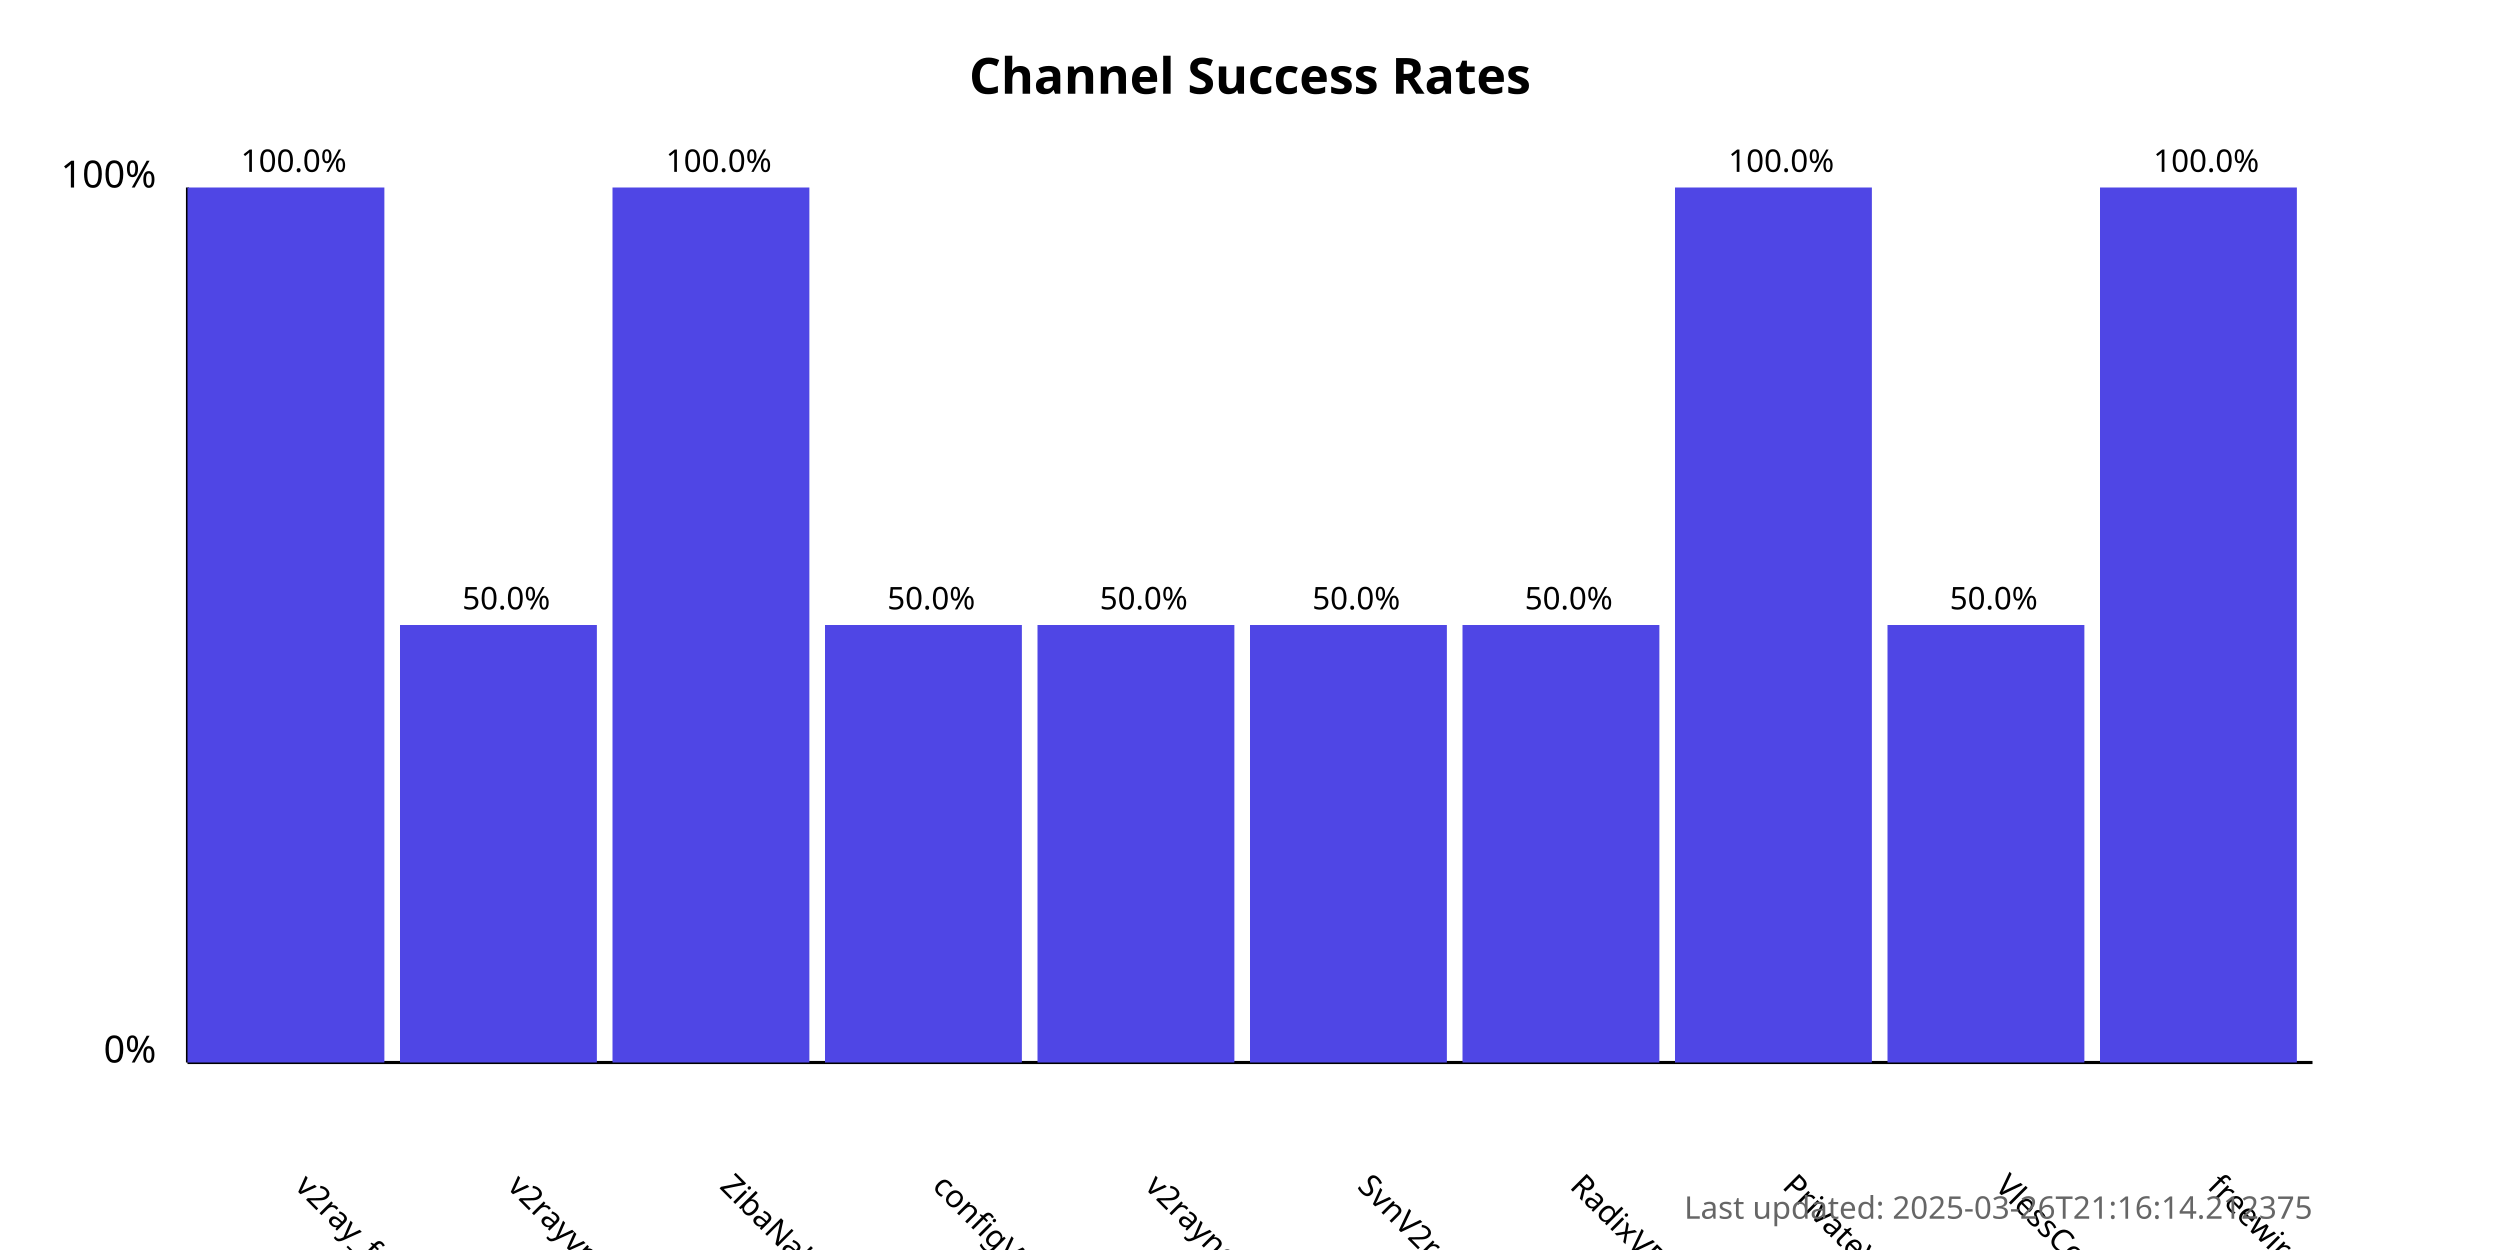
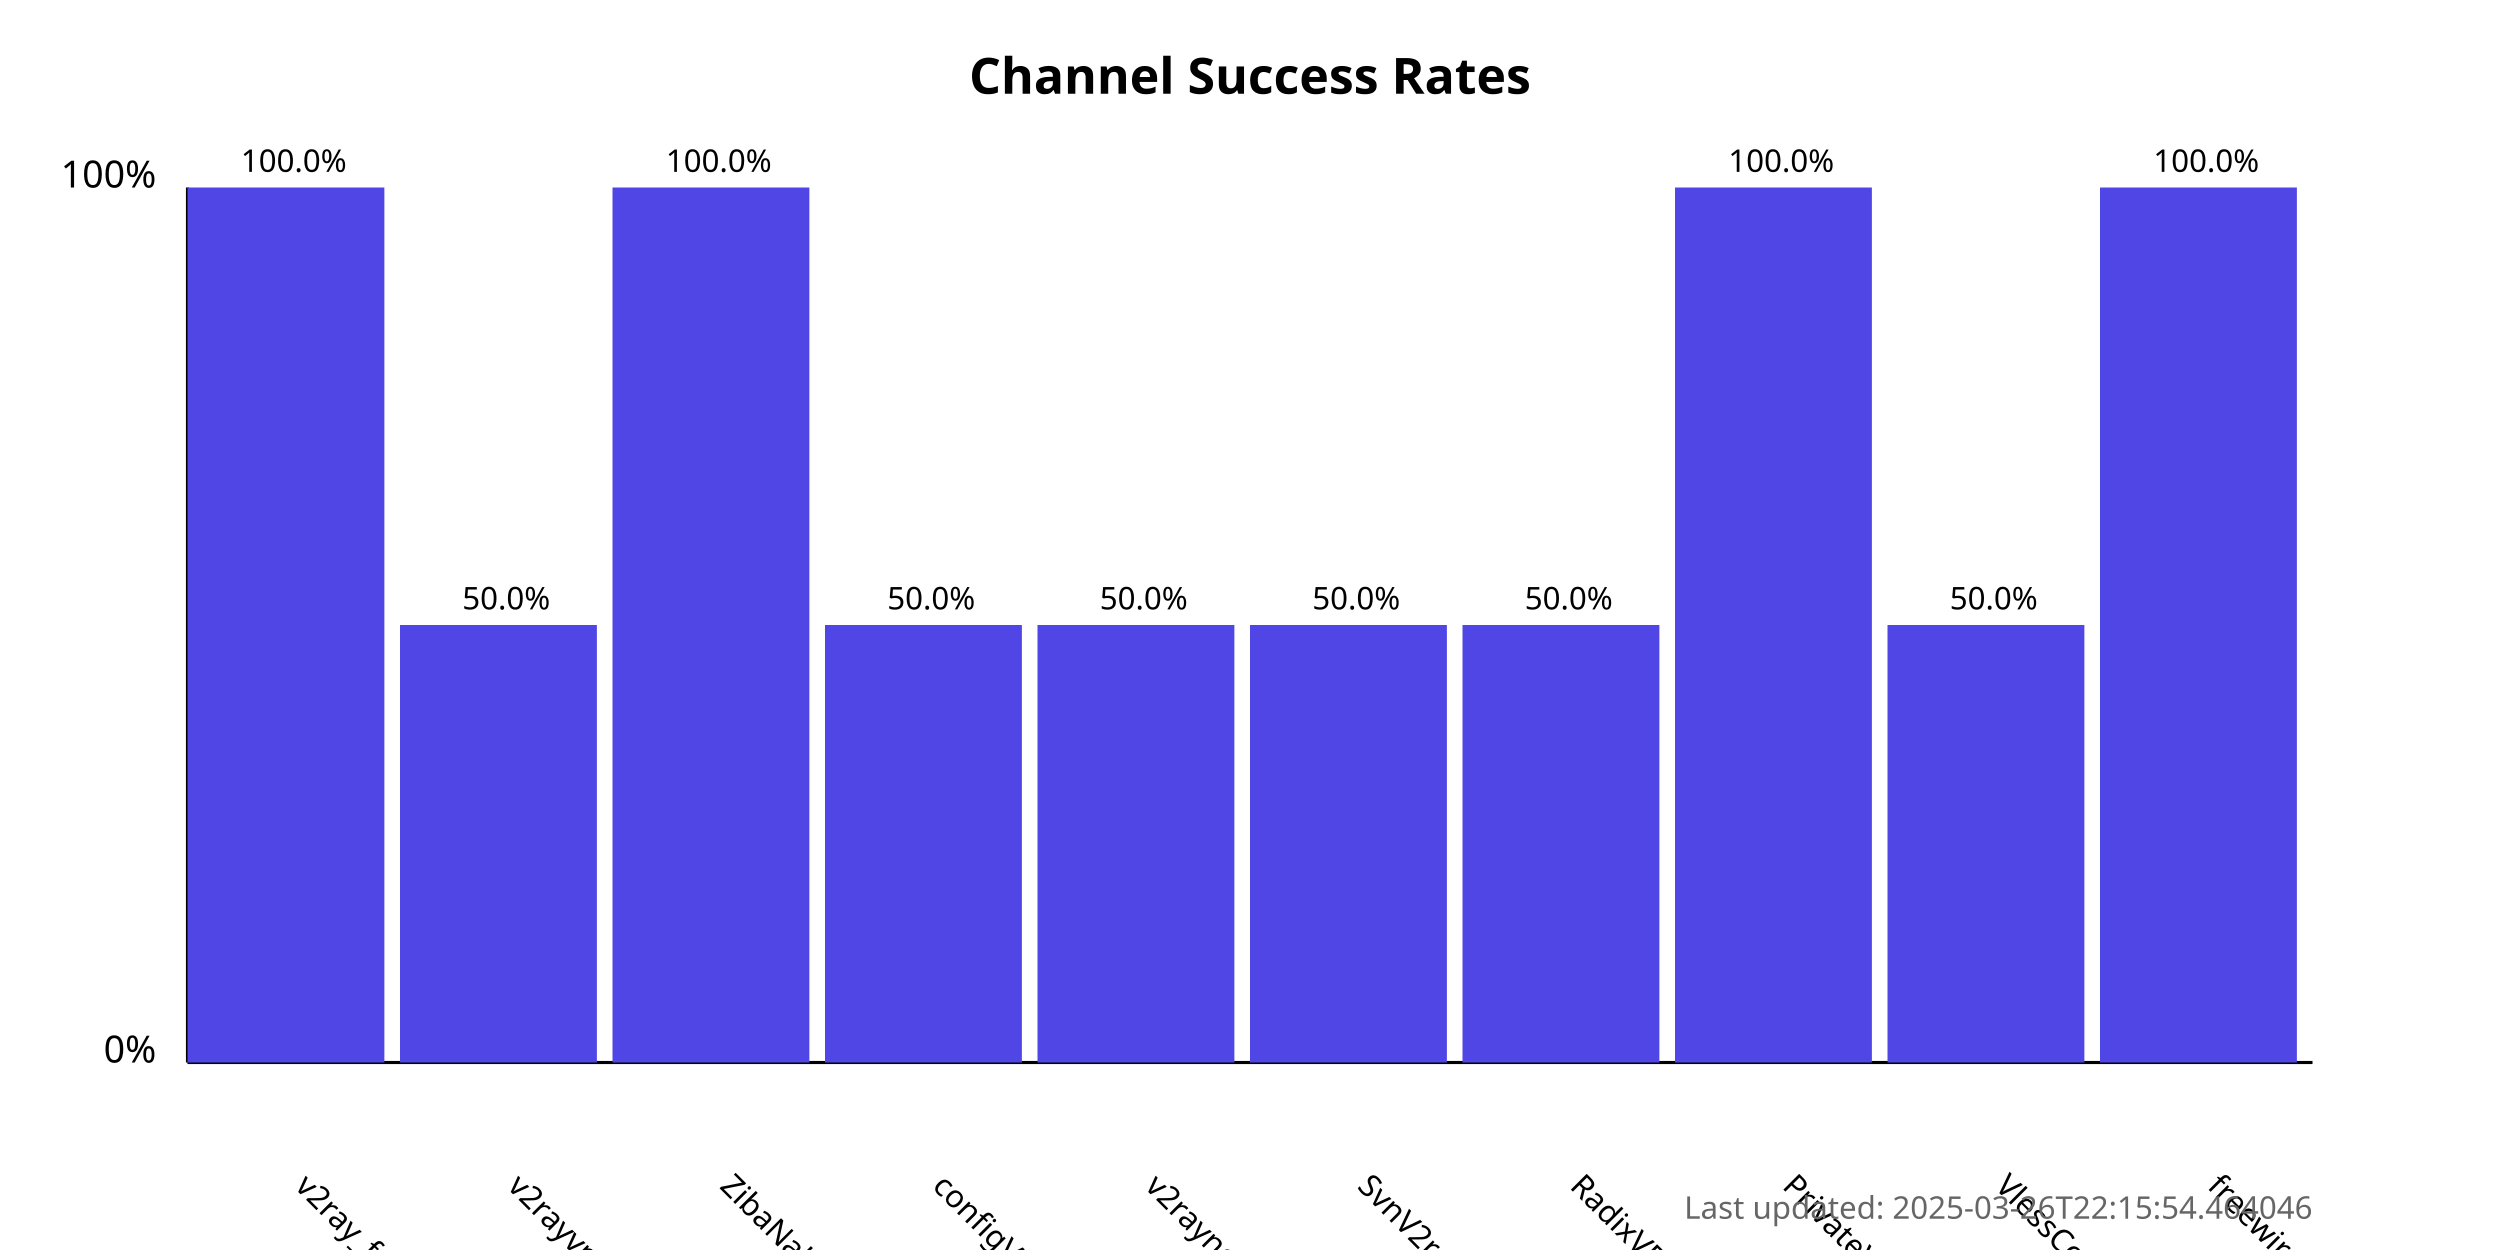
<svg xmlns="http://www.w3.org/2000/svg" width="800" height="400">
  <style>
            .chart-title { font: bold 16px sans-serif; }
            .axis-label { font: 12px sans-serif; }
            .tick-label { font: 10px sans-serif; }
            .bar { fill: #4f46e5; }
            .bar:hover { fill: #6366f1; }
            .timestamp { font: 10px sans-serif; fill: #666; }
        </style>
  <text x="400.0" y="30" text-anchor="middle" class="chart-title">
            Channel Success Rates
        </text>
  <line x1="60" y1="340" x2="60" y2="60" stroke="black" stroke-width="1" />
  <line x1="60" y1="340" x2="740" y2="340" stroke="black" stroke-width="1" />
  <text x="50" y="340" text-anchor="end" class="axis-label">0%</text>
  <text x="50" y="60" text-anchor="end" class="axis-label">100%</text>
  <g>
    <rect x="60" y="60.0" width="63.0" height="280.0" class="bar" />
    <text x="94.0" y="380" transform="rotate(45, 94.0, 380)" text-anchor="start" class="tick-label">
                v2ray_free_conf
            </text>
    <text x="94.0" y="55.0" text-anchor="middle" class="tick-label">
                100.0%
            </text>
  </g>
  <g>
    <rect x="128.0" y="200.0" width="63.0" height="140.0" class="bar" />
    <text x="162.0" y="380" transform="rotate(45, 162.0, 380)" text-anchor="start" class="tick-label">
                v2rayvpno
            </text>
    <text x="162.0" y="195.0" text-anchor="middle" class="tick-label">
                50.0%
            </text>
  </g>
  <g>
    <rect x="196.0" y="60.0" width="63.0" height="280.0" class="bar" />
    <text x="230.0" y="380" transform="rotate(45, 230.0, 380)" text-anchor="start" class="tick-label">
                ZibaNabz
            </text>
    <text x="230.0" y="55.0" text-anchor="middle" class="tick-label">
                100.0%
            </text>
  </g>
  <g>
    <rect x="264.0" y="200.0" width="63.0" height="140.0" class="bar" />
    <text x="298.0" y="380" transform="rotate(45, 298.0, 380)" text-anchor="start" class="tick-label">
                configV2rayForFree
            </text>
    <text x="298.0" y="195.0" text-anchor="middle" class="tick-label">
                50.0%
            </text>
  </g>
  <g>
    <rect x="332.0" y="200.0" width="63.0" height="140.0" class="bar" />
    <text x="366.0" y="380" transform="rotate(45, 366.0, 380)" text-anchor="start" class="tick-label">
                v2rayngvpn
            </text>
    <text x="366.0" y="195.0" text-anchor="middle" class="tick-label">
                50.0%
            </text>
  </g>
  <g>
    <rect x="400.0" y="200.0" width="63.0" height="140.0" class="bar" />
    <text x="434.0" y="380" transform="rotate(45, 434.0, 380)" text-anchor="start" class="tick-label">
                SvnV2ray
            </text>
    <text x="434.0" y="195.0" text-anchor="middle" class="tick-label">
                50.0%
            </text>
  </g>
  <g>
    <rect x="468.0" y="200.0" width="63.0" height="140.0" class="bar" />
    <text x="502.0" y="380" transform="rotate(45, 502.0, 380)" text-anchor="start" class="tick-label">
                RadixVPN
            </text>
    <text x="502.0" y="195.0" text-anchor="middle" class="tick-label">
                50.0%
            </text>
  </g>
  <g>
    <rect x="536.0" y="60.0" width="63.0" height="280.0" class="bar" />
    <text x="570.0" y="380" transform="rotate(45, 570.0, 380)" text-anchor="start" class="tick-label">
                PrivateVPNs
            </text>
    <text x="570.0" y="55.0" text-anchor="middle" class="tick-label">
                100.0%
            </text>
  </g>
  <g>
    <rect x="604.0" y="200.0" width="63.0" height="140.0" class="bar" />
    <text x="638.0" y="380" transform="rotate(45, 638.0, 380)" text-anchor="start" class="tick-label">
                VlessConfig
            </text>
    <text x="638.0" y="195.0" text-anchor="middle" class="tick-label">
                50.0%
            </text>
  </g>
  <g>
    <rect x="672.0" y="60.0" width="63.0" height="280.0" class="bar" />
    <text x="706.0" y="380" transform="rotate(45, 706.0, 380)" text-anchor="start" class="tick-label">
                freewireguard
            </text>
    <text x="706.0" y="55.0" text-anchor="middle" class="tick-label">
                100.0%
            </text>
  </g>
  <text x="740" y="390" text-anchor="end" class="timestamp">
-             Last updated: 2025-03-26T21:16:14.212375
+             Last updated: 2025-03-26T22:15:54.464046
        </text>
</svg>
